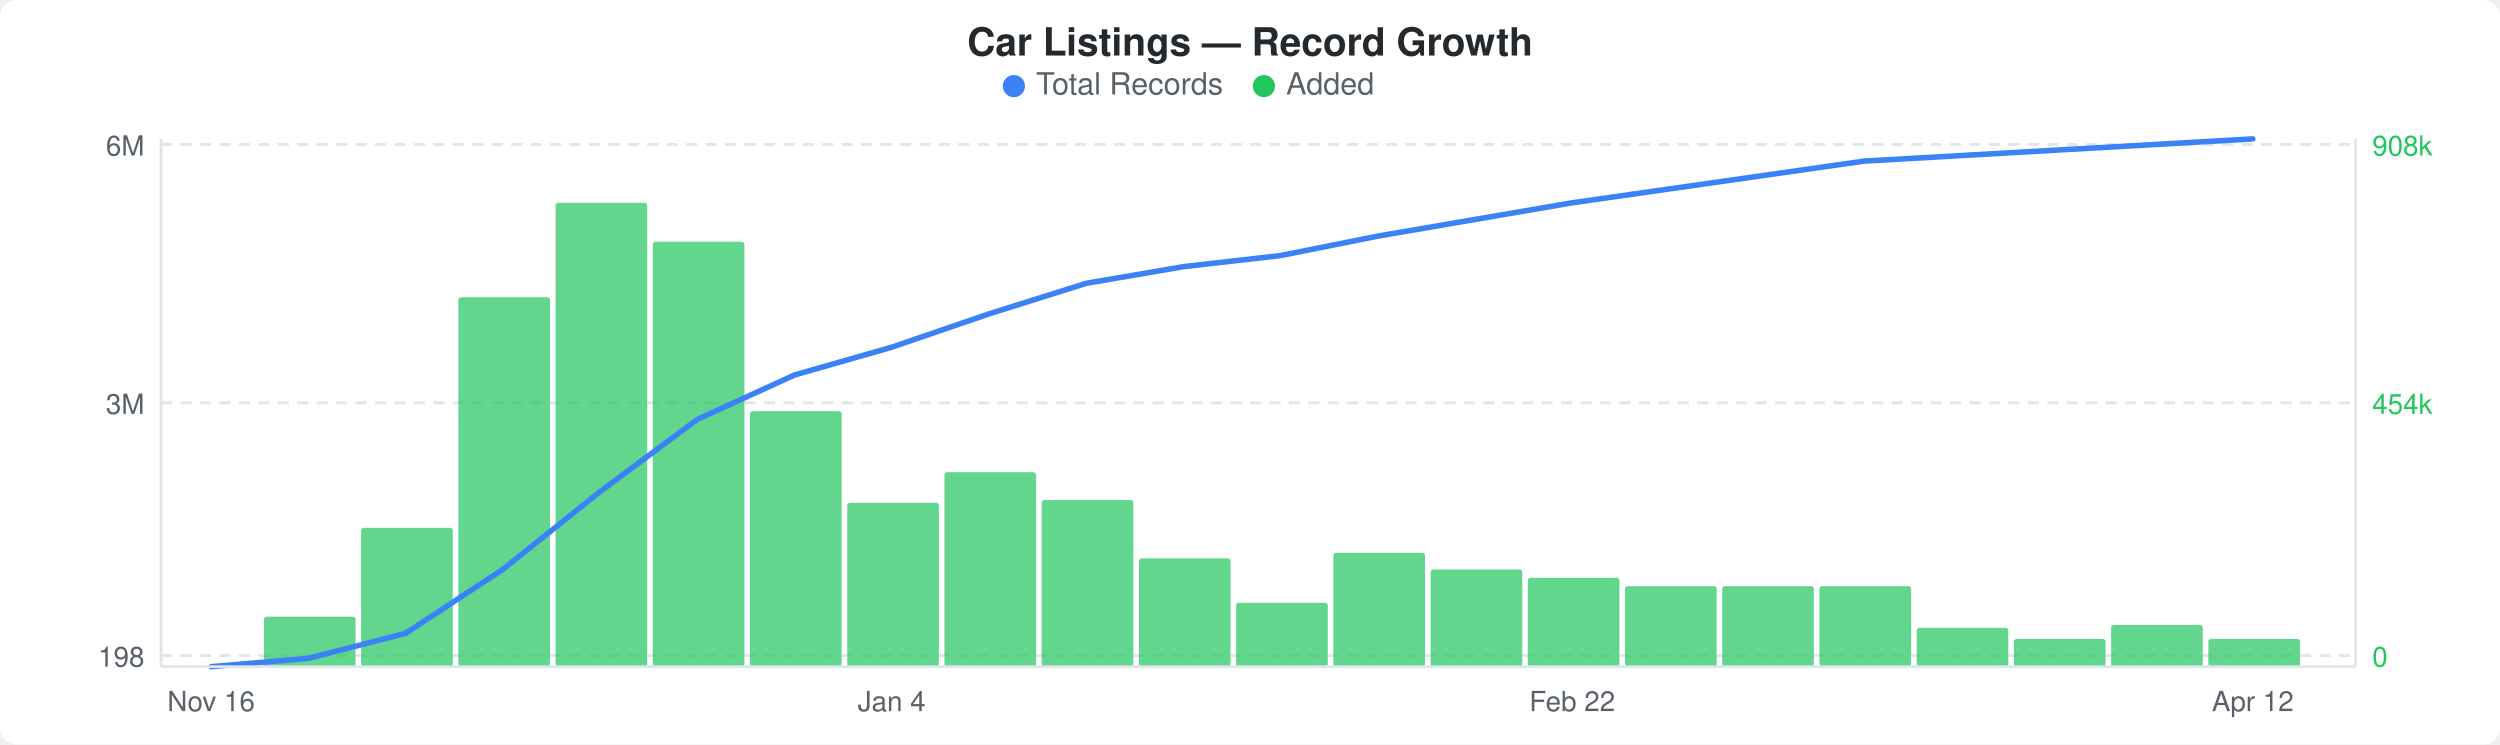
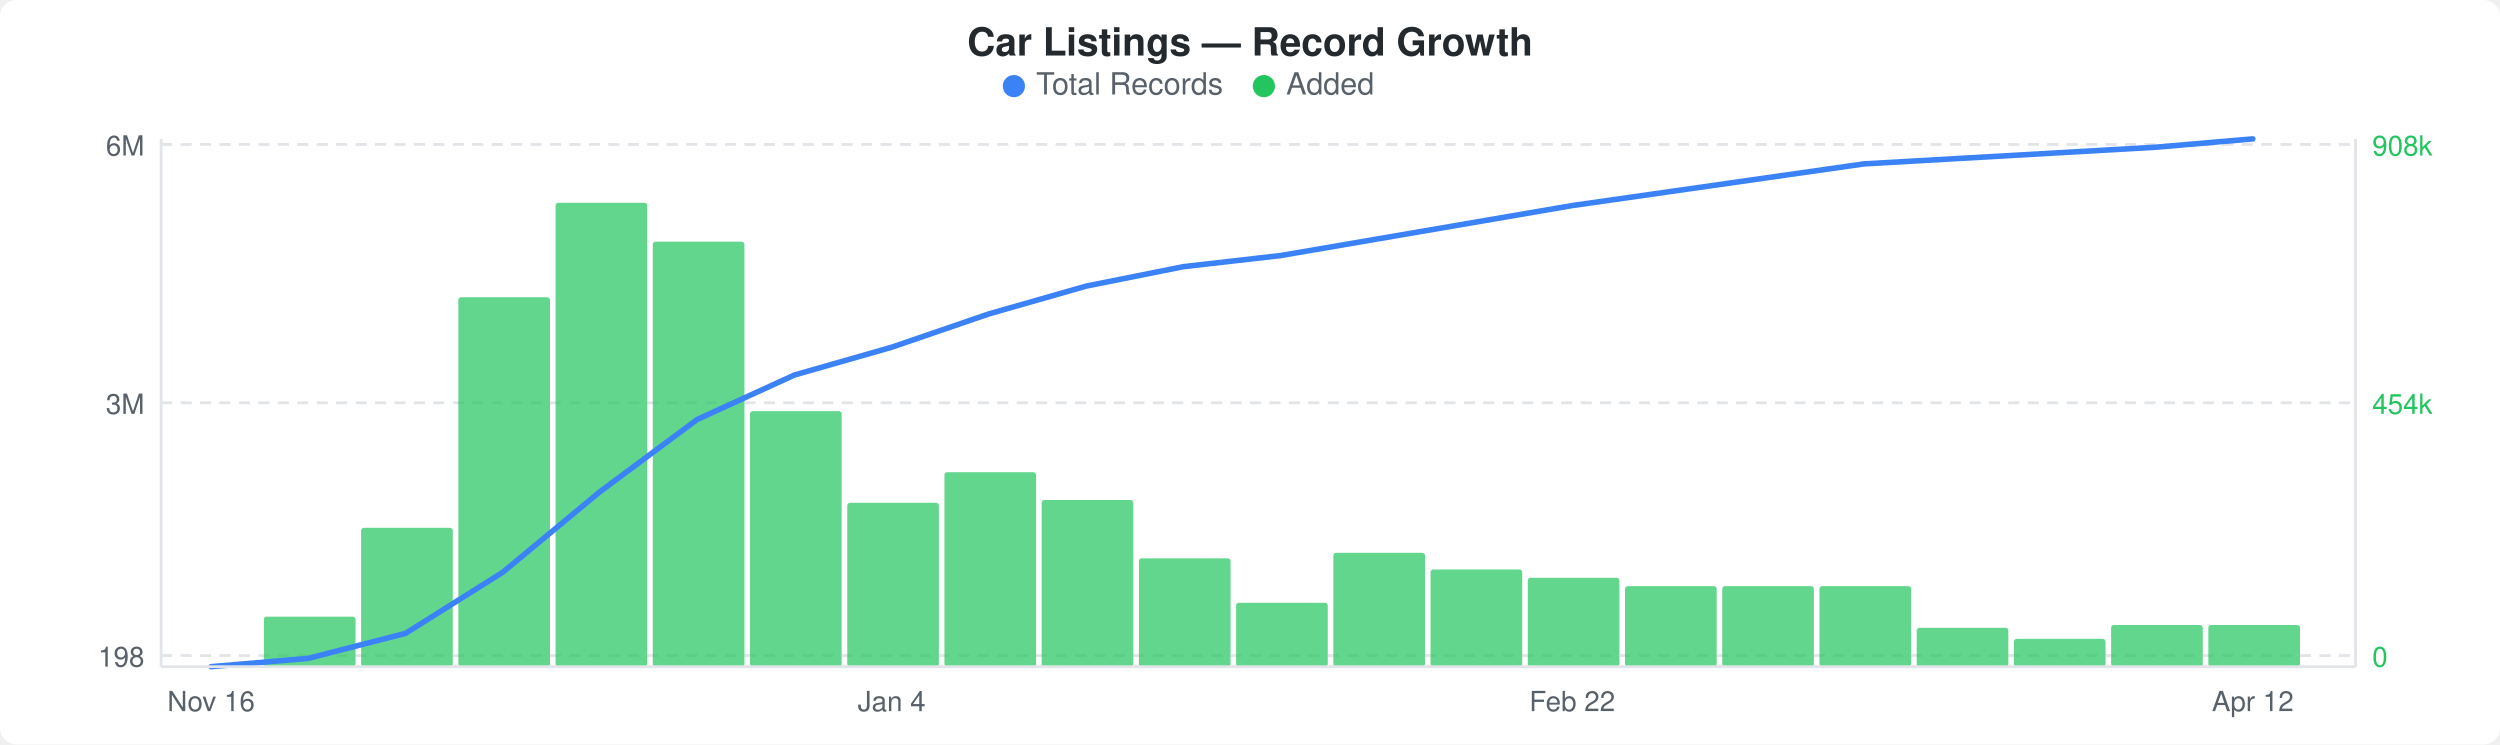
<svg xmlns="http://www.w3.org/2000/svg" width="900" height="268" viewBox="0 0 900 268">
  <rect width="900" height="268" fill="#ffffff" rx="6" ry="6" />
  <text x="450" y="20" text-anchor="middle" font-family="-apple-system, BlinkMacSystemFont, &quot;Segoe UI&quot;, Helvetica, Arial, sans-serif" font-size="14" font-weight="600" fill="#24292e">Car Listings — Record Growth</text>
  <circle cx="365" cy="31" r="4" fill="#3b82f6" />
  <text x="373" y="34" font-family="-apple-system, BlinkMacSystemFont, &quot;Segoe UI&quot;, Helvetica, Arial, sans-serif" font-size="11" fill="#586069">Total Records</text>
  <circle cx="455" cy="31" r="4" fill="#22c55e" />
  <text x="463" y="34" font-family="-apple-system, BlinkMacSystemFont, &quot;Segoe UI&quot;, Helvetica, Arial, sans-serif" font-size="11" fill="#586069">Added</text>
  <line x1="58" y1="52" x2="848" y2="52" stroke="#e1e4e8" stroke-width="1" stroke-dasharray="4,3" />
  <line x1="58" y1="145" x2="848" y2="145" stroke="#e1e4e8" stroke-width="1" stroke-dasharray="4,3" />
  <line x1="58" y1="236" x2="848" y2="236" stroke="#e1e4e8" stroke-width="1" stroke-dasharray="4,3" />
  <rect x="95" y="222" width="33" height="18" rx="1" fill="#22c55eb3" />
  <rect x="130" y="190" width="33" height="50" rx="1" fill="#22c55eb3" />
  <rect x="165" y="107" width="33" height="133" rx="1" fill="#22c55eb3" />
  <rect x="200" y="73" width="33" height="167" rx="1" fill="#22c55eb3" />
  <rect x="235" y="87" width="33" height="153" rx="1" fill="#22c55eb3" />
  <rect x="270" y="148" width="33" height="92" rx="1" fill="#22c55eb3" />
  <rect x="305" y="181" width="33" height="59" rx="1" fill="#22c55eb3" />
  <rect x="340" y="170" width="33" height="70" rx="1" fill="#22c55eb3" />
  <rect x="375" y="180" width="33" height="60" rx="1" fill="#22c55eb3" />
  <rect x="410" y="201" width="33" height="39" rx="1" fill="#22c55eb3" />
  <rect x="445" y="217" width="33" height="23" rx="1" fill="#22c55eb3" />
  <rect x="480" y="199" width="33" height="41" rx="1" fill="#22c55eb3" />
  <rect x="515" y="205" width="33" height="35" rx="1" fill="#22c55eb3" />
  <rect x="550" y="208" width="33" height="32" rx="1" fill="#22c55eb3" />
  <rect x="585" y="211" width="33" height="29" rx="1" fill="#22c55eb3" />
  <rect x="620" y="211" width="33" height="29" rx="1" fill="#22c55eb3" />
  <rect x="655" y="211" width="33" height="29" rx="1" fill="#22c55eb3" />
  <rect x="690" y="226" width="33" height="14" rx="1" fill="#22c55eb3" />
  <rect x="725" y="230" width="33" height="10" rx="1" fill="#22c55eb3" />
  <rect x="760" y="225" width="33" height="15" rx="1" fill="#22c55eb3" />
-   <rect x="795" y="230" width="33" height="10" rx="1" fill="#22c55eb3" />
-   <polyline points="76,240 111,237 146,228 181,205 216,177 251,151 286,135 321,125 356,113 391,102 426,96 461,92 496,85 531,79 566,73 601,68 636,63 671,58 706,56 741,54 776,52 811,50" fill="none" stroke="#3b82f6" stroke-width="2" stroke-linejoin="round" stroke-linecap="round" />
+   <rect x="795" y="225" width="33" height="15" rx="1" fill="#22c55eb3" />
+   <polyline points="76,240 111,237 146,228 181,206 216,177 251,151 286,135 321,125 356,113 391,103 426,96 461,92 496,86 531,80 566,74 601,69 636,64 671,59 706,57 741,55 776,53 811,50" fill="none" stroke="#3b82f6" stroke-width="2" stroke-linejoin="round" stroke-linecap="round" />
  <text x="52" y="56" text-anchor="end" font-family="-apple-system, BlinkMacSystemFont, &quot;Segoe UI&quot;, Helvetica, Arial, sans-serif" font-size="10" fill="#586069">6M</text>
  <text x="52" y="149" text-anchor="end" font-family="-apple-system, BlinkMacSystemFont, &quot;Segoe UI&quot;, Helvetica, Arial, sans-serif" font-size="10" fill="#586069">3M</text>
  <text x="52" y="240" text-anchor="end" font-family="-apple-system, BlinkMacSystemFont, &quot;Segoe UI&quot;, Helvetica, Arial, sans-serif" font-size="10" fill="#586069">198</text>
  <text x="854" y="56" text-anchor="start" font-family="-apple-system, BlinkMacSystemFont, &quot;Segoe UI&quot;, Helvetica, Arial, sans-serif" font-size="10" fill="#22c55e">908k</text>
  <text x="854" y="149" text-anchor="start" font-family="-apple-system, BlinkMacSystemFont, &quot;Segoe UI&quot;, Helvetica, Arial, sans-serif" font-size="10" fill="#22c55e">454k</text>
  <text x="854" y="240" text-anchor="start" font-family="-apple-system, BlinkMacSystemFont, &quot;Segoe UI&quot;, Helvetica, Arial, sans-serif" font-size="10" fill="#22c55e">0</text>
  <line x1="58" y1="50" x2="58" y2="240" stroke="#e1e4e8" stroke-width="1" />
  <line x1="58" y1="240" x2="848" y2="240" stroke="#e1e4e8" stroke-width="1" />
  <line x1="848" y1="50" x2="848" y2="240" stroke="#e1e4e8" stroke-width="1" />
  <text x="76" y="256" text-anchor="middle" font-family="-apple-system, BlinkMacSystemFont, &quot;Segoe UI&quot;, Helvetica, Arial, sans-serif" font-size="10" fill="#586069">Nov 16</text>
  <text x="321" y="256" text-anchor="middle" font-family="-apple-system, BlinkMacSystemFont, &quot;Segoe UI&quot;, Helvetica, Arial, sans-serif" font-size="10" fill="#586069">Jan 4</text>
  <text x="566" y="256" text-anchor="middle" font-family="-apple-system, BlinkMacSystemFont, &quot;Segoe UI&quot;, Helvetica, Arial, sans-serif" font-size="10" fill="#586069">Feb 22</text>
  <text x="811" y="256" text-anchor="middle" font-family="-apple-system, BlinkMacSystemFont, &quot;Segoe UI&quot;, Helvetica, Arial, sans-serif" font-size="10" fill="#586069">Apr 12</text>
</svg>
